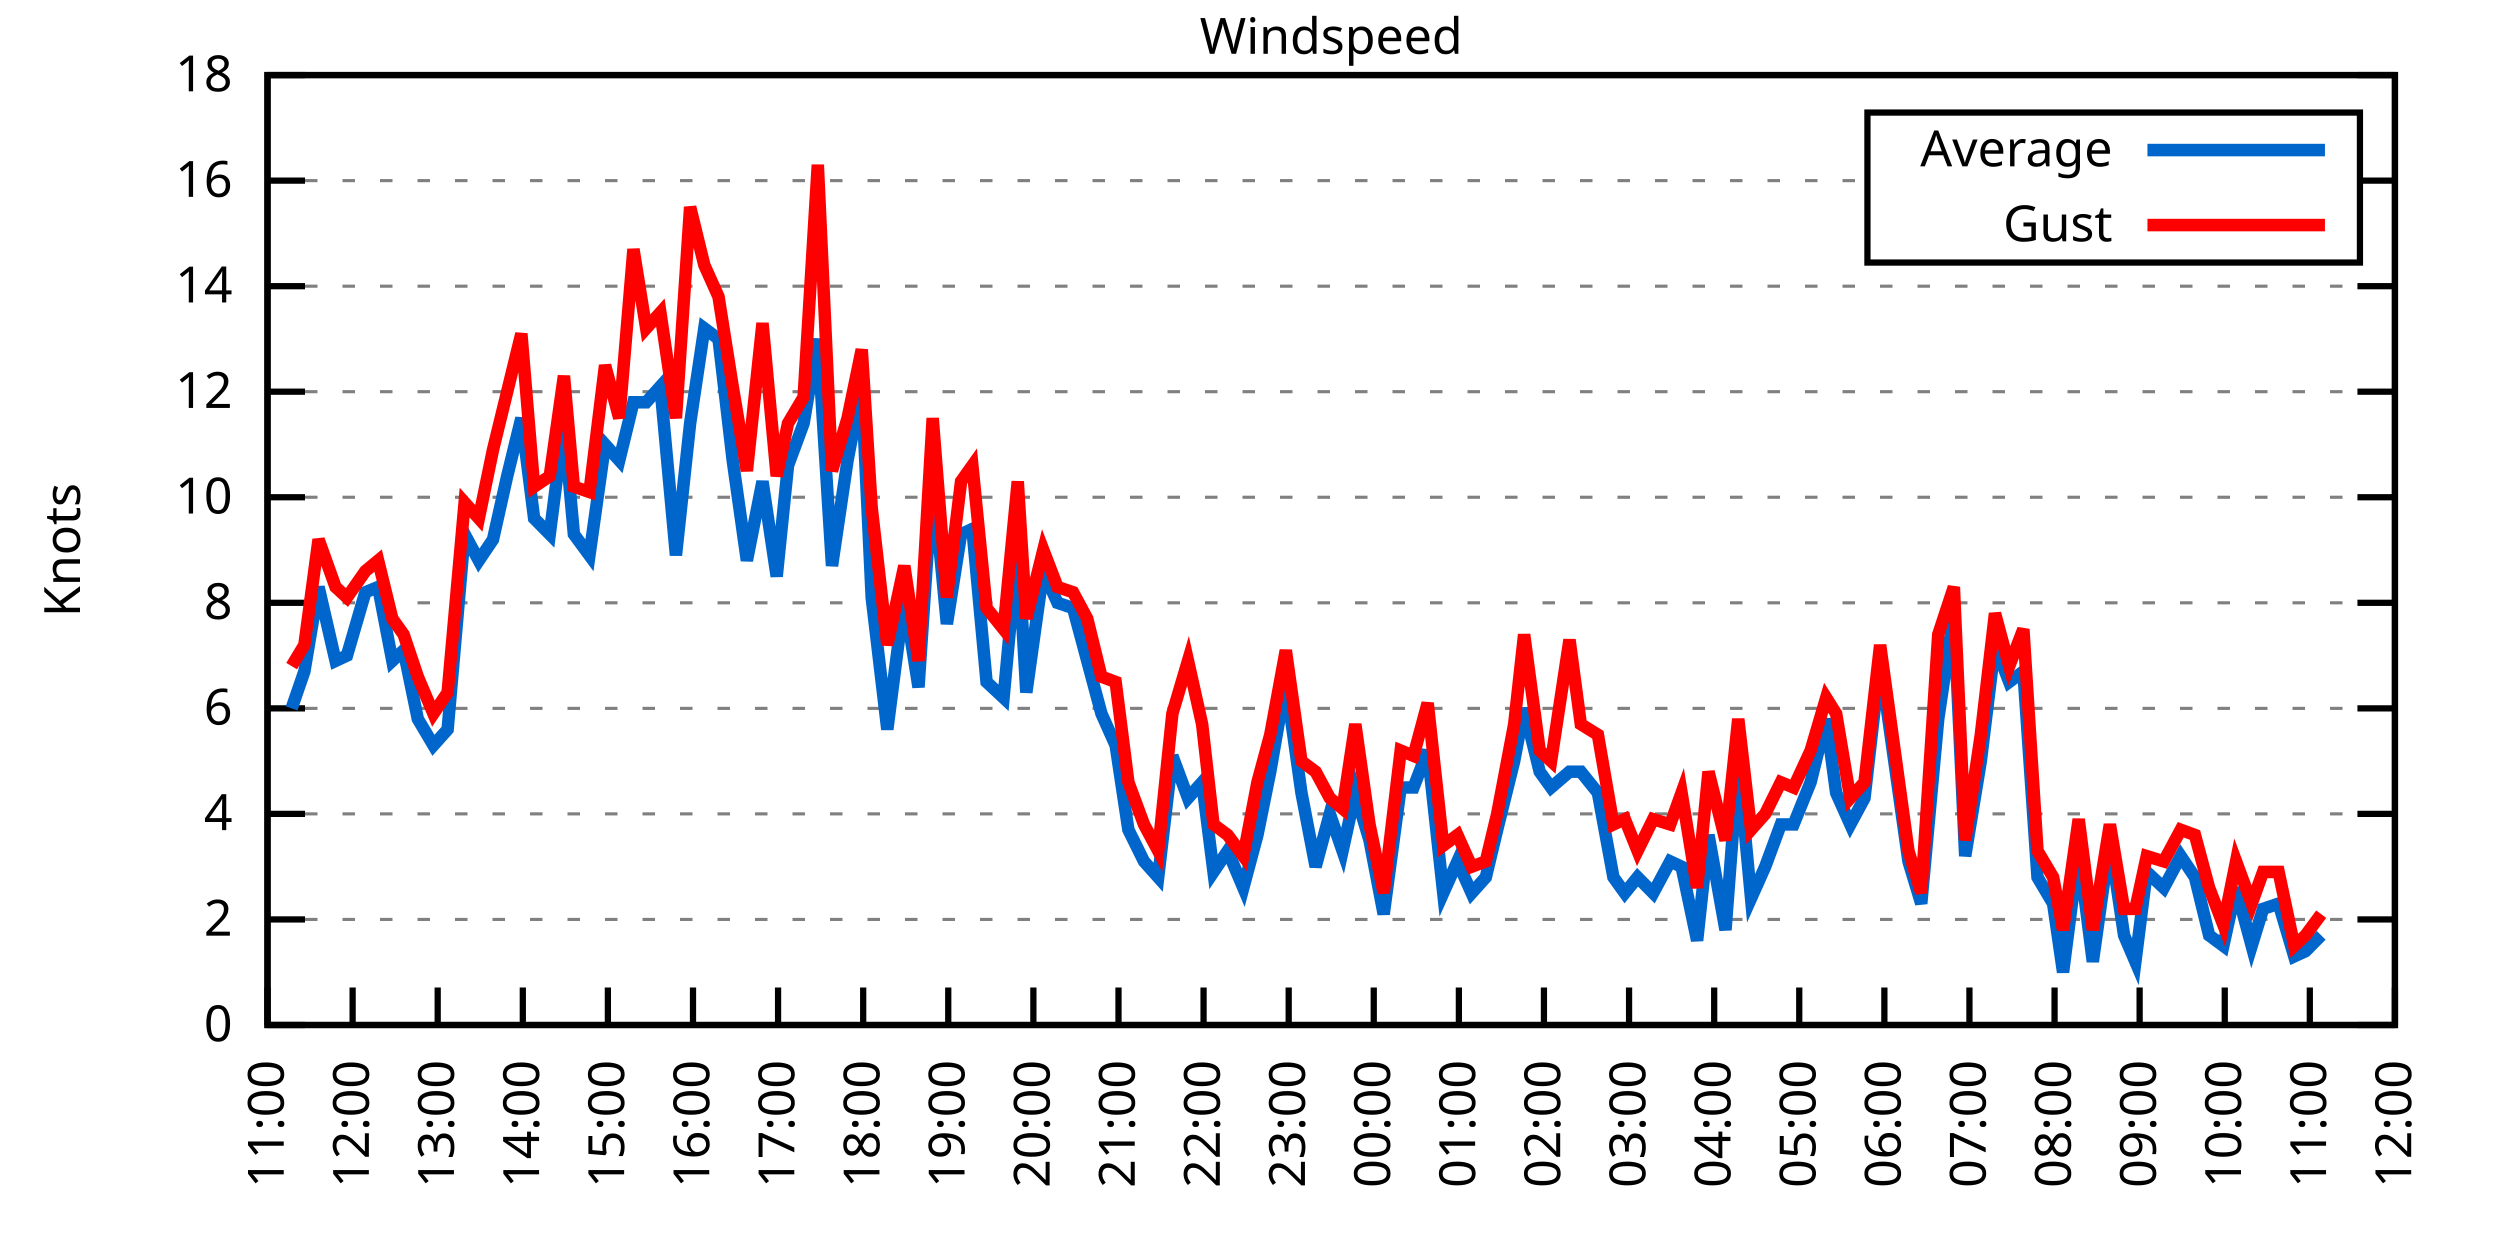
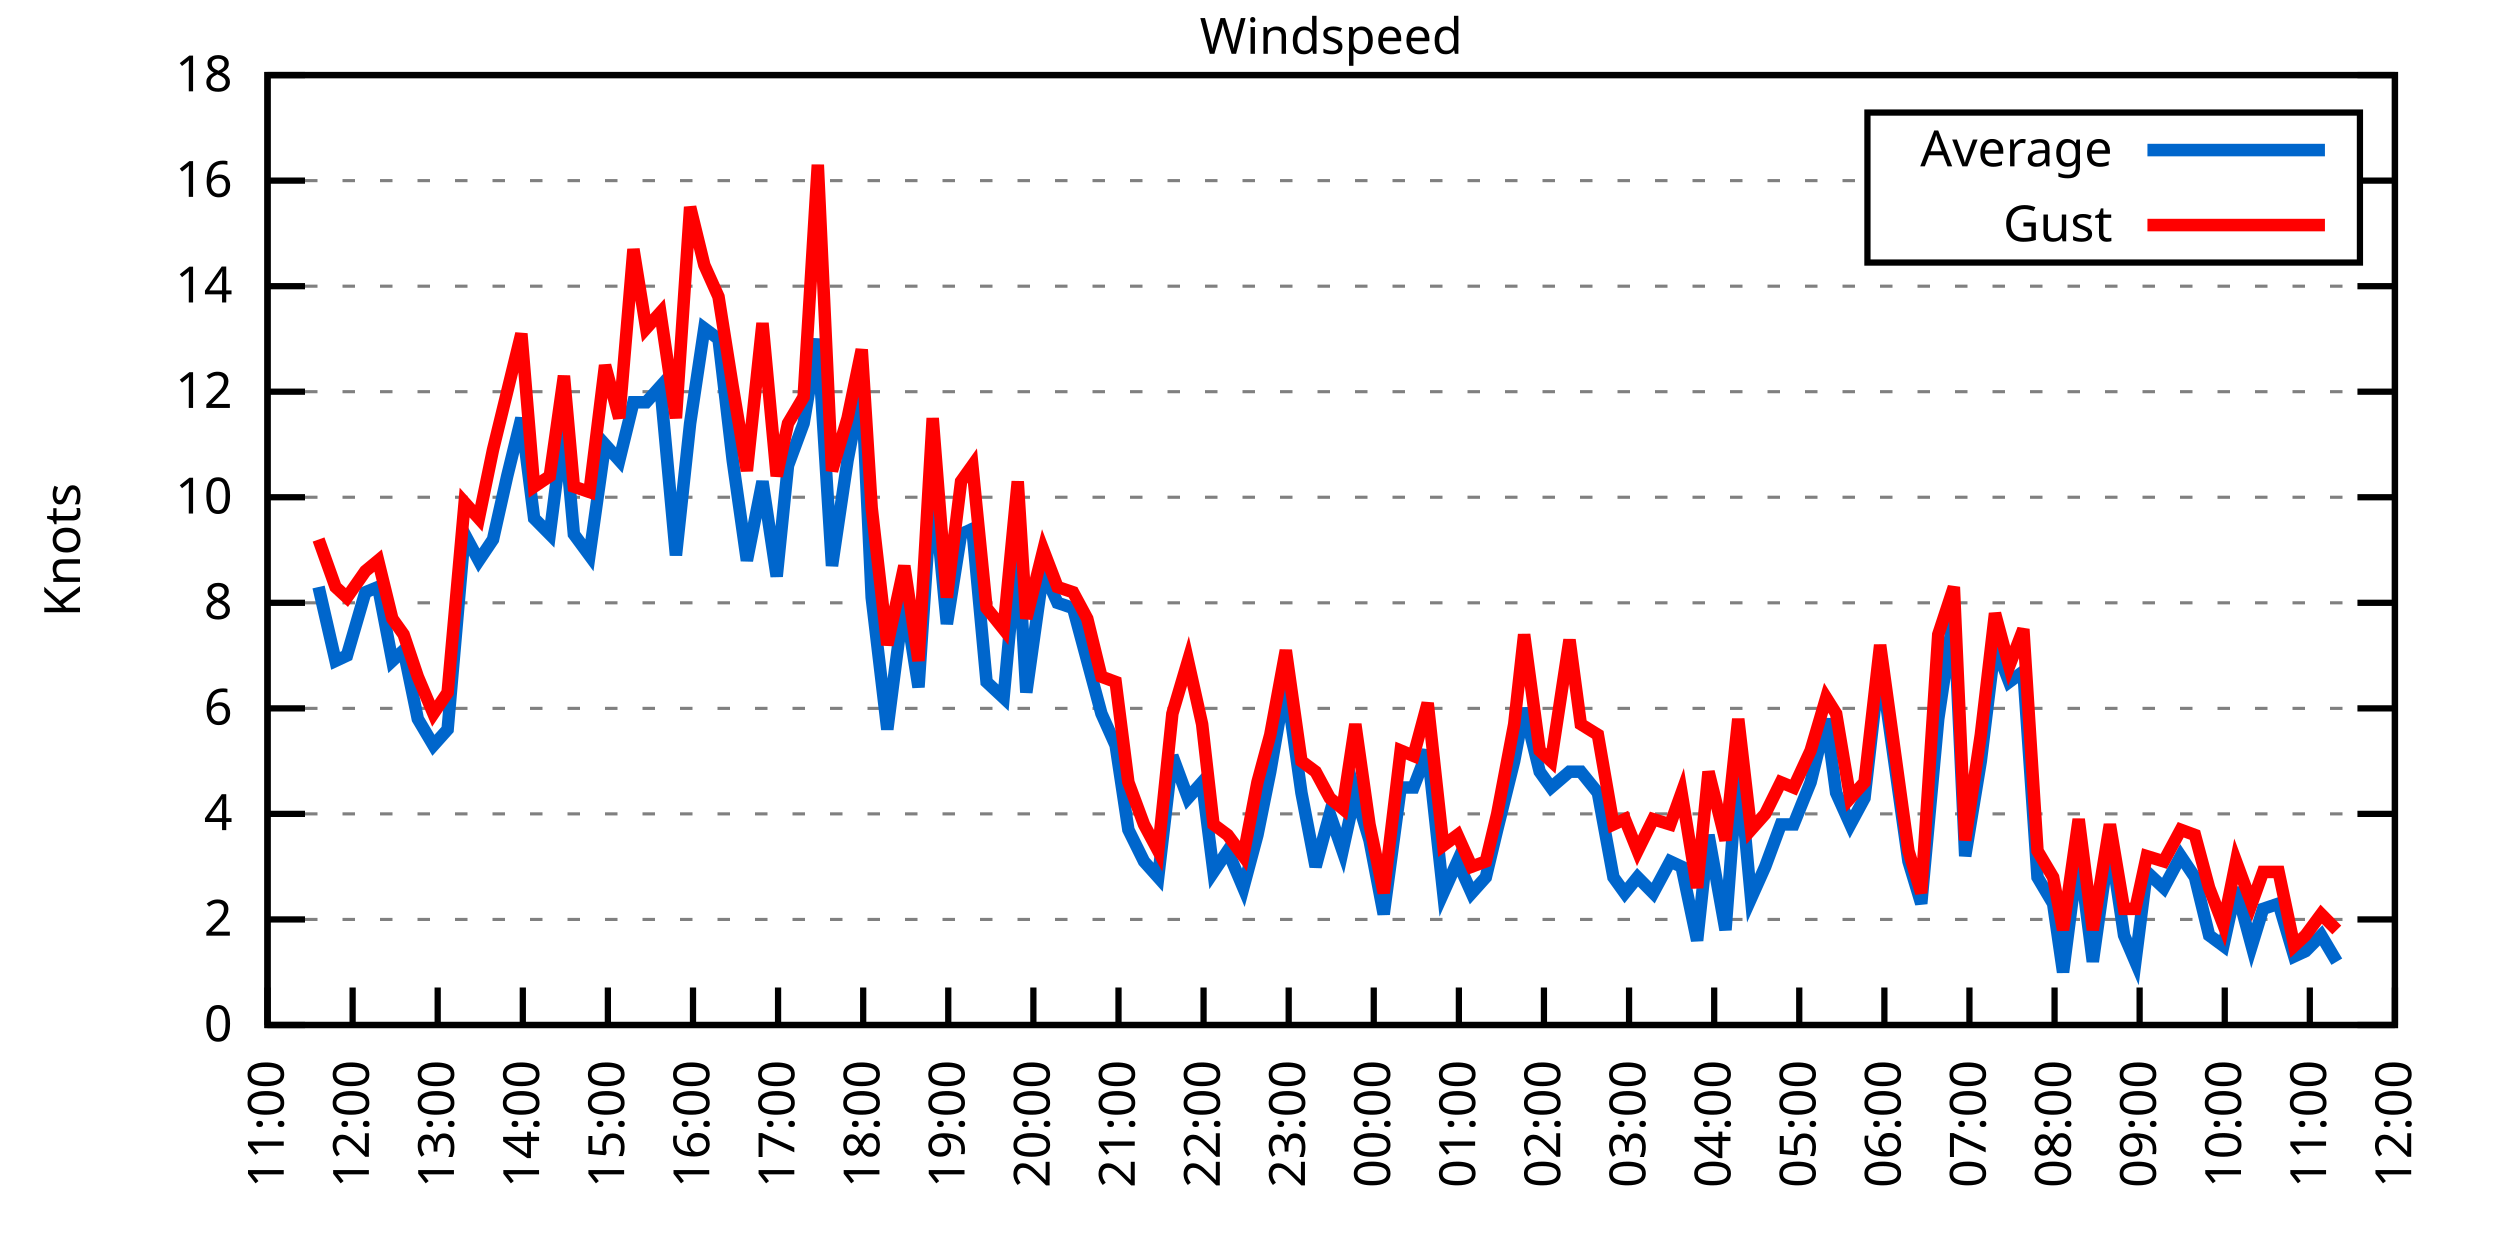
<svg xmlns="http://www.w3.org/2000/svg" xmlns:xlink="http://www.w3.org/1999/xlink" width="400" height="200" viewBox="0 0 400 200">
  <g id="gnuplot_canvas">
    <rect x="0" y="0" width="400" height="200" fill="none" />
    <defs>
      <circle id="gpDot" r="0.5" stroke-width="0.5" stroke="currentColor" />
      <path id="gpPt0" stroke-width="0.333" stroke="currentColor" d="M-1,0 h2 M0,-1 v2" />
      <path id="gpPt1" stroke-width="0.333" stroke="currentColor" d="M-1,-1 L1,1 M1,-1 L-1,1" />
      <path id="gpPt2" stroke-width="0.333" stroke="currentColor" d="M-1,0 L1,0 M0,-1 L0,1 M-1,-1 L1,1 M-1,1 L1,-1" />
      <rect id="gpPt3" stroke-width="0.333" stroke="currentColor" x="-1" y="-1" width="2" height="2" />
      <rect id="gpPt4" stroke-width="0.333" stroke="currentColor" fill="currentColor" x="-1" y="-1" width="2" height="2" />
      <circle id="gpPt5" stroke-width="0.333" stroke="currentColor" cx="0" cy="0" r="1" />
      <use xlink:href="#gpPt5" id="gpPt6" fill="currentColor" stroke="none" />
      <path id="gpPt7" stroke-width="0.333" stroke="currentColor" d="M0,-1.33 L-1.33,0.67 L1.33,0.67 z" />
      <use xlink:href="#gpPt7" id="gpPt8" fill="currentColor" stroke="none" />
      <use xlink:href="#gpPt7" id="gpPt9" stroke="currentColor" transform="rotate(180)" />
      <use xlink:href="#gpPt9" id="gpPt10" fill="currentColor" stroke="none" />
      <use xlink:href="#gpPt3" id="gpPt11" stroke="currentColor" transform="rotate(45)" />
      <use xlink:href="#gpPt11" id="gpPt12" fill="currentColor" stroke="none" />
      <path id="gpPt13" stroke-width="0.333" stroke="currentColor" d="M0,1.330 L1.265,0.411 L0.782,-1.067 L-0.782,-1.076 L-1.265,0.411 z" />
      <use xlink:href="#gpPt13" id="gpPt14" fill="currentColor" stroke="none" />
      <filter id="textbox" filterUnits="objectBoundingBox" x="0" y="0" height="1" width="1">
        <feFlood flood-color="white" flood-opacity="1" result="bgnd" />
        <feComposite in="SourceGraphic" in2="bgnd" operator="atop" />
      </filter>
      <filter id="greybox" filterUnits="objectBoundingBox" x="0" y="0" height="1" width="1">
        <feFlood flood-color="lightgrey" flood-opacity="1" result="grey" />
        <feComposite in="SourceGraphic" in2="grey" operator="atop" />
      </filter>
    </defs>
    <g fill="none" color="white" stroke="currentColor" stroke-width="1.00" stroke-linecap="butt" stroke-linejoin="miter">
</g>
    <g fill="none" color="black" stroke="currentColor" stroke-width="1.00" stroke-linecap="butt" stroke-linejoin="miter">
      <g stroke="none" shape-rendering="crispEdges">
        <polygon fill="rgb(255, 255, 255)" points="42.80,164.00 383.18,164.00 383.18,12.02 42.80,12.02 " />
      </g>
    </g>
    <g fill="none" color="black" stroke="currentColor" stroke-width="1.00" stroke-linecap="butt" stroke-linejoin="miter">
</g>
    <g fill="none" color="black" stroke="black" stroke-width="0.50" stroke-linecap="butt" stroke-linejoin="miter">
</g>
    <g fill="none" color="gray" stroke="currentColor" stroke-width="0.50" stroke-linecap="butt" stroke-linejoin="miter">
      <path stroke="gray" stroke-dasharray="2,4" class="gridline" d="M42.80,164.00 L383.19,164.00  " />
    </g>
    <g fill="none" color="gray" stroke="gray" stroke-width="1.00" stroke-linecap="butt" stroke-linejoin="miter">
</g>
    <g fill="none" color="black" stroke="currentColor" stroke-width="1.00" stroke-linecap="butt" stroke-linejoin="miter">
      <path stroke="black" d="M42.80,164.00 L48.80,164.00 M383.19,164.00 L377.19,164.00  " />
      <g transform="translate(37.20,166.60)" stroke="none" fill="black" font-family="Sans" font-size="8.00" text-anchor="end">
        <text>
          <tspan font-family="Sans"> 0</tspan>
        </text>
      </g>
    </g>
    <g fill="none" color="black" stroke="currentColor" stroke-width="1.00" stroke-linecap="butt" stroke-linejoin="miter">
</g>
    <g fill="none" color="black" stroke="black" stroke-width="0.50" stroke-linecap="butt" stroke-linejoin="miter">
</g>
    <g fill="none" color="gray" stroke="currentColor" stroke-width="0.50" stroke-linecap="butt" stroke-linejoin="miter">
      <path stroke="gray" stroke-dasharray="2,4" class="gridline" d="M42.80,147.11 L383.19,147.11  " />
    </g>
    <g fill="none" color="gray" stroke="gray" stroke-width="1.00" stroke-linecap="butt" stroke-linejoin="miter">
</g>
    <g fill="none" color="black" stroke="currentColor" stroke-width="1.00" stroke-linecap="butt" stroke-linejoin="miter">
      <path stroke="black" d="M42.80,147.11 L48.80,147.11 M383.19,147.11 L377.19,147.11  " />
      <g transform="translate(37.20,149.71)" stroke="none" fill="black" font-family="Sans" font-size="8.00" text-anchor="end">
        <text>
          <tspan font-family="Sans"> 2</tspan>
        </text>
      </g>
    </g>
    <g fill="none" color="black" stroke="currentColor" stroke-width="1.00" stroke-linecap="butt" stroke-linejoin="miter">
</g>
    <g fill="none" color="black" stroke="black" stroke-width="0.50" stroke-linecap="butt" stroke-linejoin="miter">
</g>
    <g fill="none" color="gray" stroke="currentColor" stroke-width="0.50" stroke-linecap="butt" stroke-linejoin="miter">
      <path stroke="gray" stroke-dasharray="2,4" class="gridline" d="M42.80,130.22 L383.19,130.22  " />
    </g>
    <g fill="none" color="gray" stroke="gray" stroke-width="1.00" stroke-linecap="butt" stroke-linejoin="miter">
</g>
    <g fill="none" color="black" stroke="currentColor" stroke-width="1.00" stroke-linecap="butt" stroke-linejoin="miter">
      <path stroke="black" d="M42.80,130.22 L48.80,130.22 M383.19,130.22 L377.19,130.22  " />
      <g transform="translate(37.20,132.82)" stroke="none" fill="black" font-family="Sans" font-size="8.00" text-anchor="end">
        <text>
          <tspan font-family="Sans"> 4</tspan>
        </text>
      </g>
    </g>
    <g fill="none" color="black" stroke="currentColor" stroke-width="1.00" stroke-linecap="butt" stroke-linejoin="miter">
</g>
    <g fill="none" color="black" stroke="black" stroke-width="0.50" stroke-linecap="butt" stroke-linejoin="miter">
</g>
    <g fill="none" color="gray" stroke="currentColor" stroke-width="0.50" stroke-linecap="butt" stroke-linejoin="miter">
      <path stroke="gray" stroke-dasharray="2,4" class="gridline" d="M42.80,113.34 L383.19,113.34  " />
    </g>
    <g fill="none" color="gray" stroke="gray" stroke-width="1.00" stroke-linecap="butt" stroke-linejoin="miter">
</g>
    <g fill="none" color="black" stroke="currentColor" stroke-width="1.00" stroke-linecap="butt" stroke-linejoin="miter">
      <path stroke="black" d="M42.80,113.34 L48.80,113.34 M383.19,113.34 L377.19,113.34  " />
      <g transform="translate(37.20,115.94)" stroke="none" fill="black" font-family="Sans" font-size="8.00" text-anchor="end">
        <text>
          <tspan font-family="Sans"> 6</tspan>
        </text>
      </g>
    </g>
    <g fill="none" color="black" stroke="currentColor" stroke-width="1.00" stroke-linecap="butt" stroke-linejoin="miter">
</g>
    <g fill="none" color="black" stroke="black" stroke-width="0.50" stroke-linecap="butt" stroke-linejoin="miter">
</g>
    <g fill="none" color="gray" stroke="currentColor" stroke-width="0.50" stroke-linecap="butt" stroke-linejoin="miter">
      <path stroke="gray" stroke-dasharray="2,4" class="gridline" d="M42.80,96.45 L383.19,96.45  " />
    </g>
    <g fill="none" color="gray" stroke="gray" stroke-width="1.00" stroke-linecap="butt" stroke-linejoin="miter">
</g>
    <g fill="none" color="black" stroke="currentColor" stroke-width="1.00" stroke-linecap="butt" stroke-linejoin="miter">
      <path stroke="black" d="M42.80,96.45 L48.80,96.45 M383.19,96.45 L377.19,96.45  " />
      <g transform="translate(37.20,99.05)" stroke="none" fill="black" font-family="Sans" font-size="8.00" text-anchor="end">
        <text>
          <tspan font-family="Sans"> 8</tspan>
        </text>
      </g>
    </g>
    <g fill="none" color="black" stroke="currentColor" stroke-width="1.00" stroke-linecap="butt" stroke-linejoin="miter">
</g>
    <g fill="none" color="black" stroke="black" stroke-width="0.50" stroke-linecap="butt" stroke-linejoin="miter">
</g>
    <g fill="none" color="gray" stroke="currentColor" stroke-width="0.50" stroke-linecap="butt" stroke-linejoin="miter">
      <path stroke="gray" stroke-dasharray="2,4" class="gridline" d="M42.80,79.56 L383.19,79.56  " />
    </g>
    <g fill="none" color="gray" stroke="gray" stroke-width="1.00" stroke-linecap="butt" stroke-linejoin="miter">
</g>
    <g fill="none" color="black" stroke="currentColor" stroke-width="1.00" stroke-linecap="butt" stroke-linejoin="miter">
      <path stroke="black" d="M42.80,79.56 L48.80,79.56 M383.19,79.56 L377.19,79.56  " />
      <g transform="translate(37.20,82.16)" stroke="none" fill="black" font-family="Sans" font-size="8.00" text-anchor="end">
        <text>
          <tspan font-family="Sans"> 10</tspan>
        </text>
      </g>
    </g>
    <g fill="none" color="black" stroke="currentColor" stroke-width="1.00" stroke-linecap="butt" stroke-linejoin="miter">
</g>
    <g fill="none" color="black" stroke="black" stroke-width="0.50" stroke-linecap="butt" stroke-linejoin="miter">
</g>
    <g fill="none" color="gray" stroke="currentColor" stroke-width="0.50" stroke-linecap="butt" stroke-linejoin="miter">
      <path stroke="gray" stroke-dasharray="2,4" class="gridline" d="M42.80,62.67 L383.19,62.67  " />
    </g>
    <g fill="none" color="gray" stroke="gray" stroke-width="1.00" stroke-linecap="butt" stroke-linejoin="miter">
</g>
    <g fill="none" color="black" stroke="currentColor" stroke-width="1.00" stroke-linecap="butt" stroke-linejoin="miter">
      <path stroke="black" d="M42.80,62.67 L48.80,62.67 M383.19,62.67 L377.19,62.67  " />
      <g transform="translate(37.20,65.27)" stroke="none" fill="black" font-family="Sans" font-size="8.00" text-anchor="end">
        <text>
          <tspan font-family="Sans"> 12</tspan>
        </text>
      </g>
    </g>
    <g fill="none" color="black" stroke="currentColor" stroke-width="1.00" stroke-linecap="butt" stroke-linejoin="miter">
</g>
    <g fill="none" color="black" stroke="black" stroke-width="0.50" stroke-linecap="butt" stroke-linejoin="miter">
</g>
    <g fill="none" color="gray" stroke="currentColor" stroke-width="0.50" stroke-linecap="butt" stroke-linejoin="miter">
      <path stroke="gray" stroke-dasharray="2,4" class="gridline" d="M42.80,45.79 L383.19,45.79  " />
    </g>
    <g fill="none" color="gray" stroke="gray" stroke-width="1.00" stroke-linecap="butt" stroke-linejoin="miter">
</g>
    <g fill="none" color="black" stroke="currentColor" stroke-width="1.00" stroke-linecap="butt" stroke-linejoin="miter">
      <path stroke="black" d="M42.80,45.79 L48.80,45.79 M383.19,45.79 L377.19,45.79  " />
      <g transform="translate(37.20,48.39)" stroke="none" fill="black" font-family="Sans" font-size="8.00" text-anchor="end">
        <text>
          <tspan font-family="Sans"> 14</tspan>
        </text>
      </g>
    </g>
    <g fill="none" color="black" stroke="currentColor" stroke-width="1.00" stroke-linecap="butt" stroke-linejoin="miter">
</g>
    <g fill="none" color="black" stroke="black" stroke-width="0.50" stroke-linecap="butt" stroke-linejoin="miter">
</g>
    <g fill="none" color="gray" stroke="currentColor" stroke-width="0.50" stroke-linecap="butt" stroke-linejoin="miter">
      <path stroke="gray" stroke-dasharray="2,4" class="gridline" d="M42.80,28.90 L298.79,28.90 M377.59,28.90 L383.19,28.90  " />
    </g>
    <g fill="none" color="gray" stroke="gray" stroke-width="1.00" stroke-linecap="butt" stroke-linejoin="miter">
</g>
    <g fill="none" color="black" stroke="currentColor" stroke-width="1.00" stroke-linecap="butt" stroke-linejoin="miter">
      <path stroke="black" d="M42.80,28.90 L48.80,28.90 M383.19,28.90 L377.19,28.90  " />
      <g transform="translate(37.20,31.50)" stroke="none" fill="black" font-family="Sans" font-size="8.00" text-anchor="end">
        <text>
          <tspan font-family="Sans"> 16</tspan>
        </text>
      </g>
    </g>
    <g fill="none" color="black" stroke="currentColor" stroke-width="1.00" stroke-linecap="butt" stroke-linejoin="miter">
</g>
    <g fill="none" color="black" stroke="black" stroke-width="0.50" stroke-linecap="butt" stroke-linejoin="miter">
</g>
    <g fill="none" color="gray" stroke="currentColor" stroke-width="0.50" stroke-linecap="butt" stroke-linejoin="miter">
      <path stroke="gray" stroke-dasharray="2,4" class="gridline" d="M42.80,12.01 L383.19,12.01  " />
    </g>
    <g fill="none" color="gray" stroke="gray" stroke-width="1.00" stroke-linecap="butt" stroke-linejoin="miter">
</g>
    <g fill="none" color="black" stroke="currentColor" stroke-width="1.00" stroke-linecap="butt" stroke-linejoin="miter">
      <path stroke="black" d="M42.80,12.01 L48.80,12.01 M383.19,12.01 L377.19,12.01  " />
      <g transform="translate(37.20,14.61)" stroke="none" fill="black" font-family="Sans" font-size="8.00" text-anchor="end">
        <text>
          <tspan font-family="Sans"> 18</tspan>
        </text>
      </g>
    </g>
    <g fill="none" color="black" stroke="currentColor" stroke-width="1.00" stroke-linecap="butt" stroke-linejoin="miter">
      <path stroke="black" d="M42.80,164.00 L42.80,158.00  " />
      <g transform="translate(45.40,169.60) rotate(270.00)" stroke="none" fill="black" font-family="Sans" font-size="8.00" text-anchor="end">
        <text>
          <tspan font-family="Sans">11:00</tspan>
        </text>
      </g>
    </g>
    <g fill="none" color="black" stroke="currentColor" stroke-width="1.00" stroke-linecap="butt" stroke-linejoin="miter">
      <path stroke="black" d="M56.42,164.00 L56.42,158.00  " />
      <g transform="translate(59.02,169.60) rotate(270.00)" stroke="none" fill="black" font-family="Sans" font-size="8.00" text-anchor="end">
        <text>
          <tspan font-family="Sans">12:00</tspan>
        </text>
      </g>
    </g>
    <g fill="none" color="black" stroke="currentColor" stroke-width="1.00" stroke-linecap="butt" stroke-linejoin="miter">
      <path stroke="black" d="M70.03,164.00 L70.03,158.00  " />
      <g transform="translate(72.63,169.60) rotate(270.00)" stroke="none" fill="black" font-family="Sans" font-size="8.00" text-anchor="end">
        <text>
          <tspan font-family="Sans">13:00</tspan>
        </text>
      </g>
    </g>
    <g fill="none" color="black" stroke="currentColor" stroke-width="1.00" stroke-linecap="butt" stroke-linejoin="miter">
      <path stroke="black" d="M83.65,164.00 L83.65,158.00  " />
      <g transform="translate(86.25,169.60) rotate(270.00)" stroke="none" fill="black" font-family="Sans" font-size="8.00" text-anchor="end">
        <text>
          <tspan font-family="Sans">14:00</tspan>
        </text>
      </g>
    </g>
    <g fill="none" color="black" stroke="currentColor" stroke-width="1.00" stroke-linecap="butt" stroke-linejoin="miter">
      <path stroke="black" d="M97.26,164.00 L97.26,158.00  " />
      <g transform="translate(99.86,169.60) rotate(270.00)" stroke="none" fill="black" font-family="Sans" font-size="8.00" text-anchor="end">
        <text>
          <tspan font-family="Sans">15:00</tspan>
        </text>
      </g>
    </g>
    <g fill="none" color="black" stroke="currentColor" stroke-width="1.00" stroke-linecap="butt" stroke-linejoin="miter">
      <path stroke="black" d="M110.88,164.00 L110.88,158.00  " />
      <g transform="translate(113.48,169.60) rotate(270.00)" stroke="none" fill="black" font-family="Sans" font-size="8.00" text-anchor="end">
        <text>
          <tspan font-family="Sans">16:00</tspan>
        </text>
      </g>
    </g>
    <g fill="none" color="black" stroke="currentColor" stroke-width="1.00" stroke-linecap="butt" stroke-linejoin="miter">
      <path stroke="black" d="M124.49,164.00 L124.49,158.00  " />
      <g transform="translate(127.09,169.60) rotate(270.00)" stroke="none" fill="black" font-family="Sans" font-size="8.00" text-anchor="end">
        <text>
          <tspan font-family="Sans">17:00</tspan>
        </text>
      </g>
    </g>
    <g fill="none" color="black" stroke="currentColor" stroke-width="1.00" stroke-linecap="butt" stroke-linejoin="miter">
      <path stroke="black" d="M138.11,164.00 L138.11,158.00  " />
      <g transform="translate(140.71,169.60) rotate(270.00)" stroke="none" fill="black" font-family="Sans" font-size="8.00" text-anchor="end">
        <text>
          <tspan font-family="Sans">18:00</tspan>
        </text>
      </g>
    </g>
    <g fill="none" color="black" stroke="currentColor" stroke-width="1.00" stroke-linecap="butt" stroke-linejoin="miter">
      <path stroke="black" d="M151.72,164.00 L151.72,158.00  " />
      <g transform="translate(154.32,169.60) rotate(270.00)" stroke="none" fill="black" font-family="Sans" font-size="8.00" text-anchor="end">
        <text>
          <tspan font-family="Sans">19:00</tspan>
        </text>
      </g>
    </g>
    <g fill="none" color="black" stroke="currentColor" stroke-width="1.00" stroke-linecap="butt" stroke-linejoin="miter">
      <path stroke="black" d="M165.34,164.00 L165.34,158.00  " />
      <g transform="translate(167.94,169.60) rotate(270.00)" stroke="none" fill="black" font-family="Sans" font-size="8.00" text-anchor="end">
        <text>
          <tspan font-family="Sans">20:00</tspan>
        </text>
      </g>
    </g>
    <g fill="none" color="black" stroke="currentColor" stroke-width="1.00" stroke-linecap="butt" stroke-linejoin="miter">
      <path stroke="black" d="M178.96,164.00 L178.96,158.00  " />
      <g transform="translate(181.56,169.60) rotate(270.00)" stroke="none" fill="black" font-family="Sans" font-size="8.00" text-anchor="end">
        <text>
          <tspan font-family="Sans">21:00</tspan>
        </text>
      </g>
    </g>
    <g fill="none" color="black" stroke="currentColor" stroke-width="1.00" stroke-linecap="butt" stroke-linejoin="miter">
      <path stroke="black" d="M192.57,164.00 L192.57,158.00  " />
      <g transform="translate(195.17,169.60) rotate(270.00)" stroke="none" fill="black" font-family="Sans" font-size="8.00" text-anchor="end">
        <text>
          <tspan font-family="Sans">22:00</tspan>
        </text>
      </g>
    </g>
    <g fill="none" color="black" stroke="currentColor" stroke-width="1.00" stroke-linecap="butt" stroke-linejoin="miter">
      <path stroke="black" d="M206.19,164.00 L206.19,158.00  " />
      <g transform="translate(208.79,169.60) rotate(270.00)" stroke="none" fill="black" font-family="Sans" font-size="8.00" text-anchor="end">
        <text>
          <tspan font-family="Sans">23:00</tspan>
        </text>
      </g>
    </g>
    <g fill="none" color="black" stroke="currentColor" stroke-width="1.00" stroke-linecap="butt" stroke-linejoin="miter">
      <path stroke="black" d="M219.80,164.00 L219.80,158.00  " />
      <g transform="translate(222.40,169.60) rotate(270.00)" stroke="none" fill="black" font-family="Sans" font-size="8.00" text-anchor="end">
        <text>
          <tspan font-family="Sans">00:00</tspan>
        </text>
      </g>
    </g>
    <g fill="none" color="black" stroke="currentColor" stroke-width="1.00" stroke-linecap="butt" stroke-linejoin="miter">
      <path stroke="black" d="M233.42,164.00 L233.42,158.00  " />
      <g transform="translate(236.02,169.60) rotate(270.00)" stroke="none" fill="black" font-family="Sans" font-size="8.00" text-anchor="end">
        <text>
          <tspan font-family="Sans">01:00</tspan>
        </text>
      </g>
    </g>
    <g fill="none" color="black" stroke="currentColor" stroke-width="1.00" stroke-linecap="butt" stroke-linejoin="miter">
      <path stroke="black" d="M247.03,164.00 L247.03,158.00  " />
      <g transform="translate(249.63,169.60) rotate(270.00)" stroke="none" fill="black" font-family="Sans" font-size="8.00" text-anchor="end">
        <text>
          <tspan font-family="Sans">02:00</tspan>
        </text>
      </g>
    </g>
    <g fill="none" color="black" stroke="currentColor" stroke-width="1.00" stroke-linecap="butt" stroke-linejoin="miter">
      <path stroke="black" d="M260.65,164.00 L260.65,158.00  " />
      <g transform="translate(263.25,169.60) rotate(270.00)" stroke="none" fill="black" font-family="Sans" font-size="8.00" text-anchor="end">
        <text>
          <tspan font-family="Sans">03:00</tspan>
        </text>
      </g>
    </g>
    <g fill="none" color="black" stroke="currentColor" stroke-width="1.00" stroke-linecap="butt" stroke-linejoin="miter">
      <path stroke="black" d="M274.27,164.00 L274.27,158.00  " />
      <g transform="translate(276.87,169.60) rotate(270.00)" stroke="none" fill="black" font-family="Sans" font-size="8.00" text-anchor="end">
        <text>
          <tspan font-family="Sans">04:00</tspan>
        </text>
      </g>
    </g>
    <g fill="none" color="black" stroke="currentColor" stroke-width="1.00" stroke-linecap="butt" stroke-linejoin="miter">
      <path stroke="black" d="M287.88,164.00 L287.88,158.00  " />
      <g transform="translate(290.48,169.60) rotate(270.00)" stroke="none" fill="black" font-family="Sans" font-size="8.00" text-anchor="end">
        <text>
          <tspan font-family="Sans">05:00</tspan>
        </text>
      </g>
    </g>
    <g fill="none" color="black" stroke="currentColor" stroke-width="1.00" stroke-linecap="butt" stroke-linejoin="miter">
      <path stroke="black" d="M301.50,164.00 L301.50,158.00  " />
      <g transform="translate(304.10,169.60) rotate(270.00)" stroke="none" fill="black" font-family="Sans" font-size="8.00" text-anchor="end">
        <text>
          <tspan font-family="Sans">06:00</tspan>
        </text>
      </g>
    </g>
    <g fill="none" color="black" stroke="currentColor" stroke-width="1.00" stroke-linecap="butt" stroke-linejoin="miter">
      <path stroke="black" d="M315.11,164.00 L315.11,158.00  " />
      <g transform="translate(317.71,169.60) rotate(270.00)" stroke="none" fill="black" font-family="Sans" font-size="8.00" text-anchor="end">
        <text>
          <tspan font-family="Sans">07:00</tspan>
        </text>
      </g>
    </g>
    <g fill="none" color="black" stroke="currentColor" stroke-width="1.00" stroke-linecap="butt" stroke-linejoin="miter">
      <path stroke="black" d="M328.73,164.00 L328.73,158.00  " />
      <g transform="translate(331.33,169.60) rotate(270.00)" stroke="none" fill="black" font-family="Sans" font-size="8.00" text-anchor="end">
        <text>
          <tspan font-family="Sans">08:00</tspan>
        </text>
      </g>
    </g>
    <g fill="none" color="black" stroke="currentColor" stroke-width="1.00" stroke-linecap="butt" stroke-linejoin="miter">
      <path stroke="black" d="M342.34,164.00 L342.34,158.00  " />
      <g transform="translate(344.94,169.60) rotate(270.00)" stroke="none" fill="black" font-family="Sans" font-size="8.00" text-anchor="end">
        <text>
          <tspan font-family="Sans">09:00</tspan>
        </text>
      </g>
    </g>
    <g fill="none" color="black" stroke="currentColor" stroke-width="1.00" stroke-linecap="butt" stroke-linejoin="miter">
      <path stroke="black" d="M355.96,164.00 L355.96,158.00  " />
      <g transform="translate(358.56,169.60) rotate(270.00)" stroke="none" fill="black" font-family="Sans" font-size="8.00" text-anchor="end">
        <text>
          <tspan font-family="Sans">10:00</tspan>
        </text>
      </g>
    </g>
    <g fill="none" color="black" stroke="currentColor" stroke-width="1.00" stroke-linecap="butt" stroke-linejoin="miter">
      <path stroke="black" d="M369.57,164.00 L369.57,158.00  " />
      <g transform="translate(372.17,169.60) rotate(270.00)" stroke="none" fill="black" font-family="Sans" font-size="8.00" text-anchor="end">
        <text>
          <tspan font-family="Sans">11:00</tspan>
        </text>
      </g>
    </g>
    <g fill="none" color="black" stroke="currentColor" stroke-width="1.00" stroke-linecap="butt" stroke-linejoin="miter">
      <path stroke="black" d="M383.19,164.00 L383.19,158.00  " />
      <g transform="translate(385.79,169.60) rotate(270.00)" stroke="none" fill="black" font-family="Sans" font-size="8.00" text-anchor="end">
        <text>
          <tspan font-family="Sans">12:00</tspan>
        </text>
      </g>
    </g>
    <g fill="none" color="black" stroke="currentColor" stroke-width="1.00" stroke-linecap="butt" stroke-linejoin="miter">
</g>
    <g fill="none" color="black" stroke="currentColor" stroke-width="1.00" stroke-linecap="butt" stroke-linejoin="miter">
      <path stroke="black" d="M42.80,12.01 L42.80,164.00 L383.19,164.00 L383.19,12.01 L42.80,12.01 Z  " />
    </g>
    <g fill="none" color="black" stroke="currentColor" stroke-width="1.00" stroke-linecap="butt" stroke-linejoin="miter">
</g>
    <g fill="none" color="black" stroke="currentColor" stroke-width="1.00" stroke-linecap="butt" stroke-linejoin="miter">
      <path stroke="black" d="M298.79,42.01 L298.79,18.01 L377.59,18.01 L377.59,42.01 L298.79,42.01 Z  " />
    </g>
    <g id="Windspeed_plot_1">
      <g fill="none" color="white" stroke="black" stroke-width="2.00" stroke-linecap="butt" stroke-linejoin="miter">
</g>
      <g fill="none" color="black" stroke="currentColor" stroke-width="2.00" stroke-linecap="butt" stroke-linejoin="miter">
        <g transform="translate(337.99,26.61)" stroke="none" fill="black" font-family="Sans" font-size="8.00" text-anchor="end">
          <text>
            <tspan font-family="Sans">Average</tspan>
          </text>
        </g>
      </g>
      <g fill="none" color="black" stroke="currentColor" stroke-width="2.00" stroke-linecap="butt" stroke-linejoin="miter">
-         <path stroke="rgb(  0, 102, 204)" d="M343.59,24.01 L371.99,24.01 M46.66,113.34 L48.70,107.43 L50.97,93.92 L53.69,105.74 L55.51,104.89 L58.46,94.76   L60.50,93.92 L62.77,105.74 L64.58,104.05 L66.85,115.03 L69.35,119.25 L71.62,116.71 L74.34,85.47 L76.61,89.69   L78.88,86.32 L81.15,76.18 L83.42,66.90 L85.46,82.94 L87.96,85.47 L90.23,67.74 L91.82,85.47 L94.31,88.85   L96.81,71.12 L99.08,73.65 L101.35,64.36 L103.39,64.36 L105.66,61.83 L108.15,88.85 L110.42,67.74 L112.69,52.54   L114.96,54.23 L117.23,73.65 L119.50,89.69 L122.00,77.03 L124.27,92.23 L126.08,74.49 L128.58,67.74 L130.85,54.23   L133.12,90.54 L135.61,73.65 L137.88,61.83 L139.47,95.60 L141.97,116.71 L144.69,95.60 L146.96,109.96 L149.23,76.18   L151.50,99.83 L153.77,85.47 L155.58,84.63 L157.85,109.11 L160.57,111.65 L162.84,87.16 L164.21,110.80 L166.93,91.38   L169.20,96.45 L171.69,97.29 L173.96,105.74 L176.23,114.18 L178.50,119.25 L180.54,132.76 L183.04,137.82 L185.31,140.36   L187.58,120.94 L190.08,127.69 L192.34,125.16 L194.16,139.51 L196.43,136.14 L198.93,142.05 L201.19,133.60 L203.24,123.47   L205.73,109.11 L208.23,126.85 L210.50,138.67 L212.77,130.22 L214.81,136.14 L216.85,126.85 L219.12,134.45 L221.39,146.27   L224.11,126.00 L226.16,126.00 L228.43,120.09 L230.92,142.89 L233.19,137.82 L235.46,142.89 L237.73,140.36 L239.55,132.76   L242.27,121.78 L243.86,113.34 L246.35,123.47 L248.17,126.00 L251.12,123.47 L252.93,123.47 L255.66,126.85 L258.15,140.36   L259.97,142.89 L262.01,140.36 L264.51,142.89 L267.23,137.82 L269.05,138.67 L271.54,150.49 L273.36,133.60 L276.08,148.80   L278.12,121.78 L280.17,143.73 L282.43,138.67 L284.93,131.91 L286.97,131.91 L289.70,125.16 L292.19,115.03 L293.78,126.85   L296.05,131.91 L298.32,127.69 L300.82,105.74 L305.35,137.82 L307.40,144.58 L310.12,115.03 L312.62,98.14 L314.43,136.98   L316.93,121.78 L319.20,103.20 L321.47,109.11 L323.74,107.43 L326.00,140.36 L328.50,144.58 L330.09,155.56 L332.59,136.14   L334.85,153.87 L337.58,134.45 L339.85,149.65 L341.66,153.87 L343.48,139.51 L346.20,142.05 L348.92,136.98 L351.19,140.36   L353.46,149.65 L355.73,151.33 L357.77,142.05 L360.27,151.33 L362.09,145.42 L364.58,144.58 L367.08,153.02 L368.89,152.18   L371.39,149.65  " />
+         <path stroke="rgb(  0, 102, 204)" d="M343.59,24.01 L371.99,24.01 M50.97,93.92 L53.69,105.74 L55.51,104.89 L58.46,94.76 L60.50,93.92 L62.77,105.74   L64.58,104.05 L66.85,115.03 L69.35,119.25 L71.62,116.71 L74.34,85.47 L76.61,89.69 L78.88,86.32 L81.15,76.18   L83.42,66.90 L85.46,82.94 L87.96,85.47 L90.23,67.74 L91.82,85.47 L94.31,88.85 L96.81,71.12 L99.08,73.65   L101.35,64.36 L103.39,64.36 L105.66,61.83 L108.15,88.85 L110.42,67.74 L112.69,52.54 L114.96,54.23 L117.23,73.65   L119.50,89.69 L122.00,77.03 L124.27,92.23 L126.08,74.49 L128.58,67.74 L130.85,54.23 L133.12,90.54 L135.61,73.65   L137.88,61.83 L139.47,95.60 L141.97,116.71 L144.69,95.60 L146.96,109.96 L149.23,76.18 L151.50,99.83 L153.77,85.47   L155.58,84.63 L157.85,109.11 L160.57,111.65 L162.84,87.16 L164.21,110.80 L166.93,91.38 L169.20,96.45 L171.69,97.29   L173.96,105.74 L176.23,114.18 L178.50,119.25 L180.54,132.76 L183.04,137.82 L185.31,140.36 L187.58,120.94 L190.08,127.69   L192.34,125.16 L194.16,139.51 L196.43,136.14 L198.93,142.05 L201.19,133.60 L203.24,123.47 L205.73,109.11 L208.23,126.85   L210.50,138.67 L212.77,130.22 L214.81,136.14 L216.85,126.85 L219.12,134.45 L221.39,146.27 L224.11,126.00 L226.16,126.00   L228.43,120.09 L230.92,142.89 L233.19,137.82 L235.46,142.89 L237.73,140.36 L239.55,132.76 L242.27,121.78 L243.86,113.34   L246.35,123.47 L248.17,126.00 L251.12,123.47 L252.93,123.47 L255.66,126.85 L258.15,140.36 L259.97,142.89 L262.01,140.36   L264.51,142.89 L267.23,137.82 L269.05,138.67 L271.54,150.49 L273.36,133.60 L276.08,148.80 L278.12,121.78 L280.17,143.73   L282.43,138.67 L284.93,131.91 L286.97,131.91 L289.70,125.16 L292.19,115.03 L293.78,126.85 L296.05,131.91 L298.32,127.69   L300.82,105.74 L305.35,137.82 L307.40,144.58 L310.12,115.03 L312.62,98.14 L314.43,136.98 L316.93,121.78 L319.20,103.20   L321.47,109.11 L323.74,107.43 L326.00,140.36 L328.50,144.58 L330.09,155.56 L332.59,136.14 L334.85,153.87 L337.58,134.45   L339.85,149.65 L341.66,153.87 L343.48,139.51 L346.20,142.05 L348.92,136.98 L351.19,140.36 L353.46,149.65 L355.73,151.33   L357.77,142.05 L360.27,151.33 L362.09,145.42 L364.58,144.58 L367.08,153.02 L368.89,152.18 L371.39,149.65 L373.89,153.87    " />
      </g>
    </g>
    <g id="Windspeed_plot_2">
      <g fill="none" color="black" stroke="currentColor" stroke-width="2.00" stroke-linecap="butt" stroke-linejoin="miter">
        <g transform="translate(337.99,38.61)" stroke="none" fill="black" font-family="Sans" font-size="8.00" text-anchor="end">
          <text>
            <tspan font-family="Sans">Gust</tspan>
          </text>
        </g>
      </g>
      <g fill="none" color="black" stroke="currentColor" stroke-width="2.00" stroke-linecap="butt" stroke-linejoin="miter">
-         <path stroke="rgb(255,   0,   0)" d="M343.59,36.01 L371.99,36.01 M46.66,106.58 L48.70,103.20 L50.97,86.32 L53.69,93.92 L55.51,95.60 L58.46,91.38   L60.50,89.69 L62.77,98.98 L64.58,101.52 L66.85,108.27 L69.35,114.18 L71.62,110.80 L74.34,80.41 L76.61,82.94   L78.88,71.96 L81.15,62.67 L83.42,53.39 L85.46,77.87 L87.96,76.18 L90.23,60.14 L91.82,77.87 L94.31,78.72   L96.81,58.45 L99.08,66.90 L101.35,39.87 L103.39,52.54 L105.66,50.01 L108.15,66.90 L110.42,33.12 L112.69,42.41   L114.96,47.47 L117.23,61.83 L119.50,75.34 L122.00,51.70 L124.27,76.18 L126.08,67.74 L128.58,63.52 L130.85,26.36   L133.12,75.34 L135.61,66.90 L137.88,55.92 L139.47,81.25 L141.97,103.20 L144.69,90.54 L146.96,105.74 L149.23,66.90   L151.50,95.60 L153.77,77.03 L155.58,74.49 L157.85,97.29 L160.57,100.67 L162.84,77.03 L164.21,98.98 L166.93,88.00   L169.20,93.92 L171.69,94.76 L173.96,98.98 L176.23,108.27 L178.50,109.11 L180.54,125.16 L183.04,131.91 L185.31,136.14   L187.58,114.18 L190.08,105.74 L192.34,115.87 L194.16,131.91 L196.43,133.60 L198.93,136.98 L201.19,125.16 L203.24,117.56   L205.73,104.05 L208.23,121.78 L210.50,123.47 L212.77,127.69 L214.81,129.38 L216.85,115.87 L219.12,131.91 L221.39,142.89   L224.11,120.09 L226.16,120.94 L228.43,112.49 L230.92,135.29 L233.19,133.60 L235.46,138.67 L237.73,137.82 L239.55,130.22   L242.27,115.87 L243.86,101.52 L246.35,120.09 L248.17,121.78 L251.12,102.36 L252.93,115.87 L255.66,117.56 L258.15,131.91   L259.97,131.07 L262.01,136.14 L264.51,131.07 L267.23,131.91 L269.05,126.85 L271.54,142.05 L273.36,123.47 L276.08,134.45   L278.12,115.03 L280.17,132.76 L282.43,130.22 L284.93,125.16 L286.97,126.00 L289.70,120.09 L292.19,111.65 L293.78,114.18   L296.05,127.69 L298.32,125.16 L300.82,103.20 L305.35,136.14 L307.40,142.89 L310.12,101.52 L312.62,93.92 L314.43,134.45   L316.93,117.56 L319.20,98.14 L321.47,106.58 L323.74,100.67 L326.00,136.14 L328.50,140.36 L330.09,148.80 L332.59,131.07   L334.85,148.80 L337.58,131.91 L339.85,145.42 L341.66,145.42 L343.48,136.98 L346.20,137.82 L348.92,132.76 L351.19,133.60   L353.46,142.05 L355.73,147.96 L357.77,137.82 L360.27,144.58 L362.09,139.51 L364.58,139.51 L367.08,151.33 L368.89,149.65   L371.39,146.27  " />
+         <path stroke="rgb(255,   0,   0)" d="M343.59,36.01 L371.99,36.01 M50.97,86.32 L53.69,93.92 L55.51,95.60 L58.46,91.38 L60.50,89.69 L62.77,98.98   L64.58,101.52 L66.85,108.27 L69.35,114.18 L71.62,110.80 L74.34,80.41 L76.61,82.94 L78.88,71.96 L81.15,62.67   L83.42,53.39 L85.46,77.87 L87.96,76.18 L90.23,60.14 L91.82,77.87 L94.31,78.72 L96.81,58.45 L99.08,66.90   L101.35,39.87 L103.39,52.54 L105.66,50.01 L108.15,66.90 L110.42,33.12 L112.69,42.41 L114.96,47.47 L117.23,61.83   L119.50,75.34 L122.00,51.70 L124.27,76.18 L126.08,67.74 L128.58,63.52 L130.85,26.36 L133.12,75.34 L135.61,66.90   L137.88,55.92 L139.47,81.25 L141.97,103.20 L144.69,90.54 L146.96,105.74 L149.23,66.90 L151.50,95.60 L153.77,77.03   L155.58,74.49 L157.85,97.29 L160.57,100.67 L162.84,77.03 L164.21,98.98 L166.93,88.00 L169.20,93.92 L171.69,94.76   L173.96,98.98 L176.23,108.27 L178.50,109.11 L180.54,125.16 L183.04,131.91 L185.31,136.14 L187.58,114.18 L190.08,105.74   L192.34,115.87 L194.16,131.91 L196.43,133.60 L198.93,136.98 L201.19,125.16 L203.24,117.56 L205.73,104.05 L208.23,121.78   L210.50,123.47 L212.77,127.69 L214.81,129.38 L216.85,115.87 L219.12,131.91 L221.39,142.89 L224.11,120.09 L226.16,120.94   L228.43,112.49 L230.92,135.29 L233.19,133.60 L235.46,138.67 L237.73,137.82 L239.55,130.22 L242.27,115.87 L243.86,101.52   L246.35,120.09 L248.17,121.78 L251.12,102.36 L252.93,115.87 L255.66,117.56 L258.15,131.91 L259.97,131.07 L262.01,136.14   L264.51,131.07 L267.23,131.91 L269.05,126.85 L271.54,142.05 L273.36,123.47 L276.08,134.45 L278.12,115.03 L280.17,132.76   L282.43,130.22 L284.93,125.16 L286.97,126.00 L289.70,120.09 L292.19,111.65 L293.78,114.18 L296.05,127.69 L298.32,125.16   L300.82,103.20 L305.35,136.14 L307.40,142.89 L310.12,101.52 L312.62,93.92 L314.43,134.45 L316.93,117.56 L319.20,98.14   L321.47,106.58 L323.74,100.67 L326.00,136.14 L328.50,140.36 L330.09,148.80 L332.59,131.07 L334.85,148.80 L337.58,131.91   L339.85,145.42 L341.66,145.42 L343.48,136.98 L346.20,137.82 L348.92,132.76 L351.19,133.60 L353.46,142.05 L355.73,147.96   L357.77,137.82 L360.27,144.58 L362.09,139.51 L364.58,139.51 L367.08,151.33 L368.89,149.65 L371.39,146.27 L373.89,148.80    " />
      </g>
    </g>
    <g fill="none" color="black" stroke="currentColor" stroke-width="2.00" stroke-linecap="butt" stroke-linejoin="miter">
</g>
    <g fill="none" color="black" stroke="black" stroke-width="1.00" stroke-linecap="butt" stroke-linejoin="miter">
</g>
    <g fill="none" color="black" stroke="currentColor" stroke-width="1.00" stroke-linecap="butt" stroke-linejoin="miter">
      <path stroke="black" d="M42.80,12.01 L42.80,164.00 L383.19,164.00 L383.19,12.01 L42.80,12.01 Z  " />
      <g transform="translate(12.80,88.01) rotate(270.00)" stroke="none" fill="black" font-family="Sans" font-size="8.00" text-anchor="middle">
        <text>
          <tspan font-family="Sans">Knots</tspan>
        </text>
      </g>
    </g>
    <g fill="none" color="black" stroke="currentColor" stroke-width="1.00" stroke-linecap="butt" stroke-linejoin="miter">
</g>
    <g fill="none" color="black" stroke="currentColor" stroke-width="1.00" stroke-linecap="butt" stroke-linejoin="miter">
      <g transform="translate(212.99,8.61)" stroke="none" fill="black" font-family="Sans" font-size="8.00" text-anchor="middle">
        <text>
          <tspan font-family="Sans">Windspeed</tspan>
        </text>
      </g>
    </g>
    <g fill="none" color="black" stroke="currentColor" stroke-width="1.00" stroke-linecap="butt" stroke-linejoin="miter">
</g>
  </g>
</svg>
